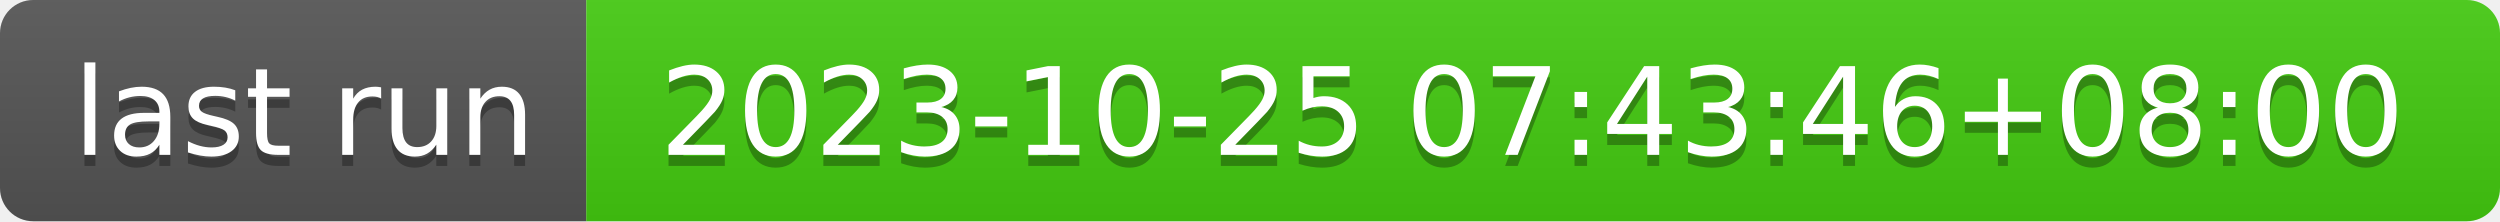
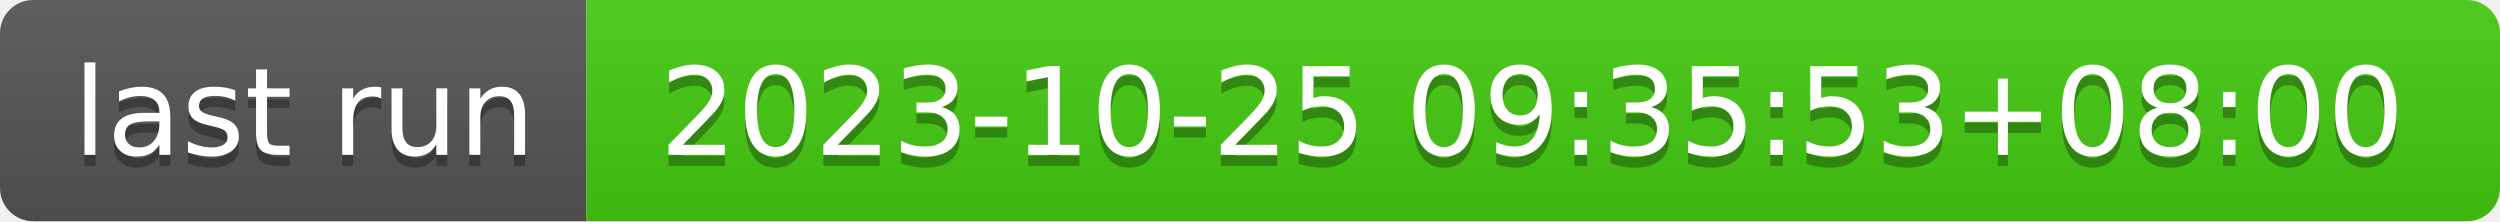
- <svg xmlns="http://www.w3.org/2000/svg" width="226" height="20" role="img" aria-label="last run: 2023-10-25 07:43:46+08:00">
+ <svg xmlns="http://www.w3.org/2000/svg" width="226" height="20" role="img" aria-label="last run: 2023-10-25 09:35:53+08:00">
  <linearGradient id="s" x2="0" y2="100%">
    <stop offset="0" stop-color="#bbb" stop-opacity=".1" />
    <stop offset="1" stop-opacity=".1" />
  </linearGradient>
  <clipPath id="r">
    <rect width="226" height="20" rx="3" fill="#fff" />
  </clipPath>
  <g clip-path="url(#r)">
    <rect width="53" height="20" fill="#555" />
    <rect x="53" width="173" height="20" fill="#4c1" />
    <rect width="226" height="20" fill="url(#s)" />
  </g>
  <g fill="#fff" text-anchor="middle" font-family="Verdana,Geneva,DejaVu Sans,sans-serif" text-rendering="geometricPrecision" font-size="110">
    <text aria-hidden="true" x="275" y="150" fill="#010101" fill-opacity=".3" transform="scale(.1)" textLength="430">last run</text>
    <text x="275" y="140" transform="scale(.1)" fill="#fff" textLength="430">last run</text>
-     <text aria-hidden="true" x="1385" y="150" fill="#010101" fill-opacity=".3" transform="scale(.1)" textLength="1630">2023-10-25 07:43:46+08:00</text>
-     <text x="1385" y="140" transform="scale(.1)" fill="#fff" textLength="1630">2023-10-25 07:43:46+08:00</text>
+     <text aria-hidden="true" x="1385" y="150" fill="#010101" fill-opacity=".3" transform="scale(.1)" textLength="1630">2023-10-25 09:35:53+08:00</text>
+     <text x="1385" y="140" transform="scale(.1)" fill="#fff" textLength="1630">2023-10-25 09:35:53+08:00</text>
  </g>
</svg>
